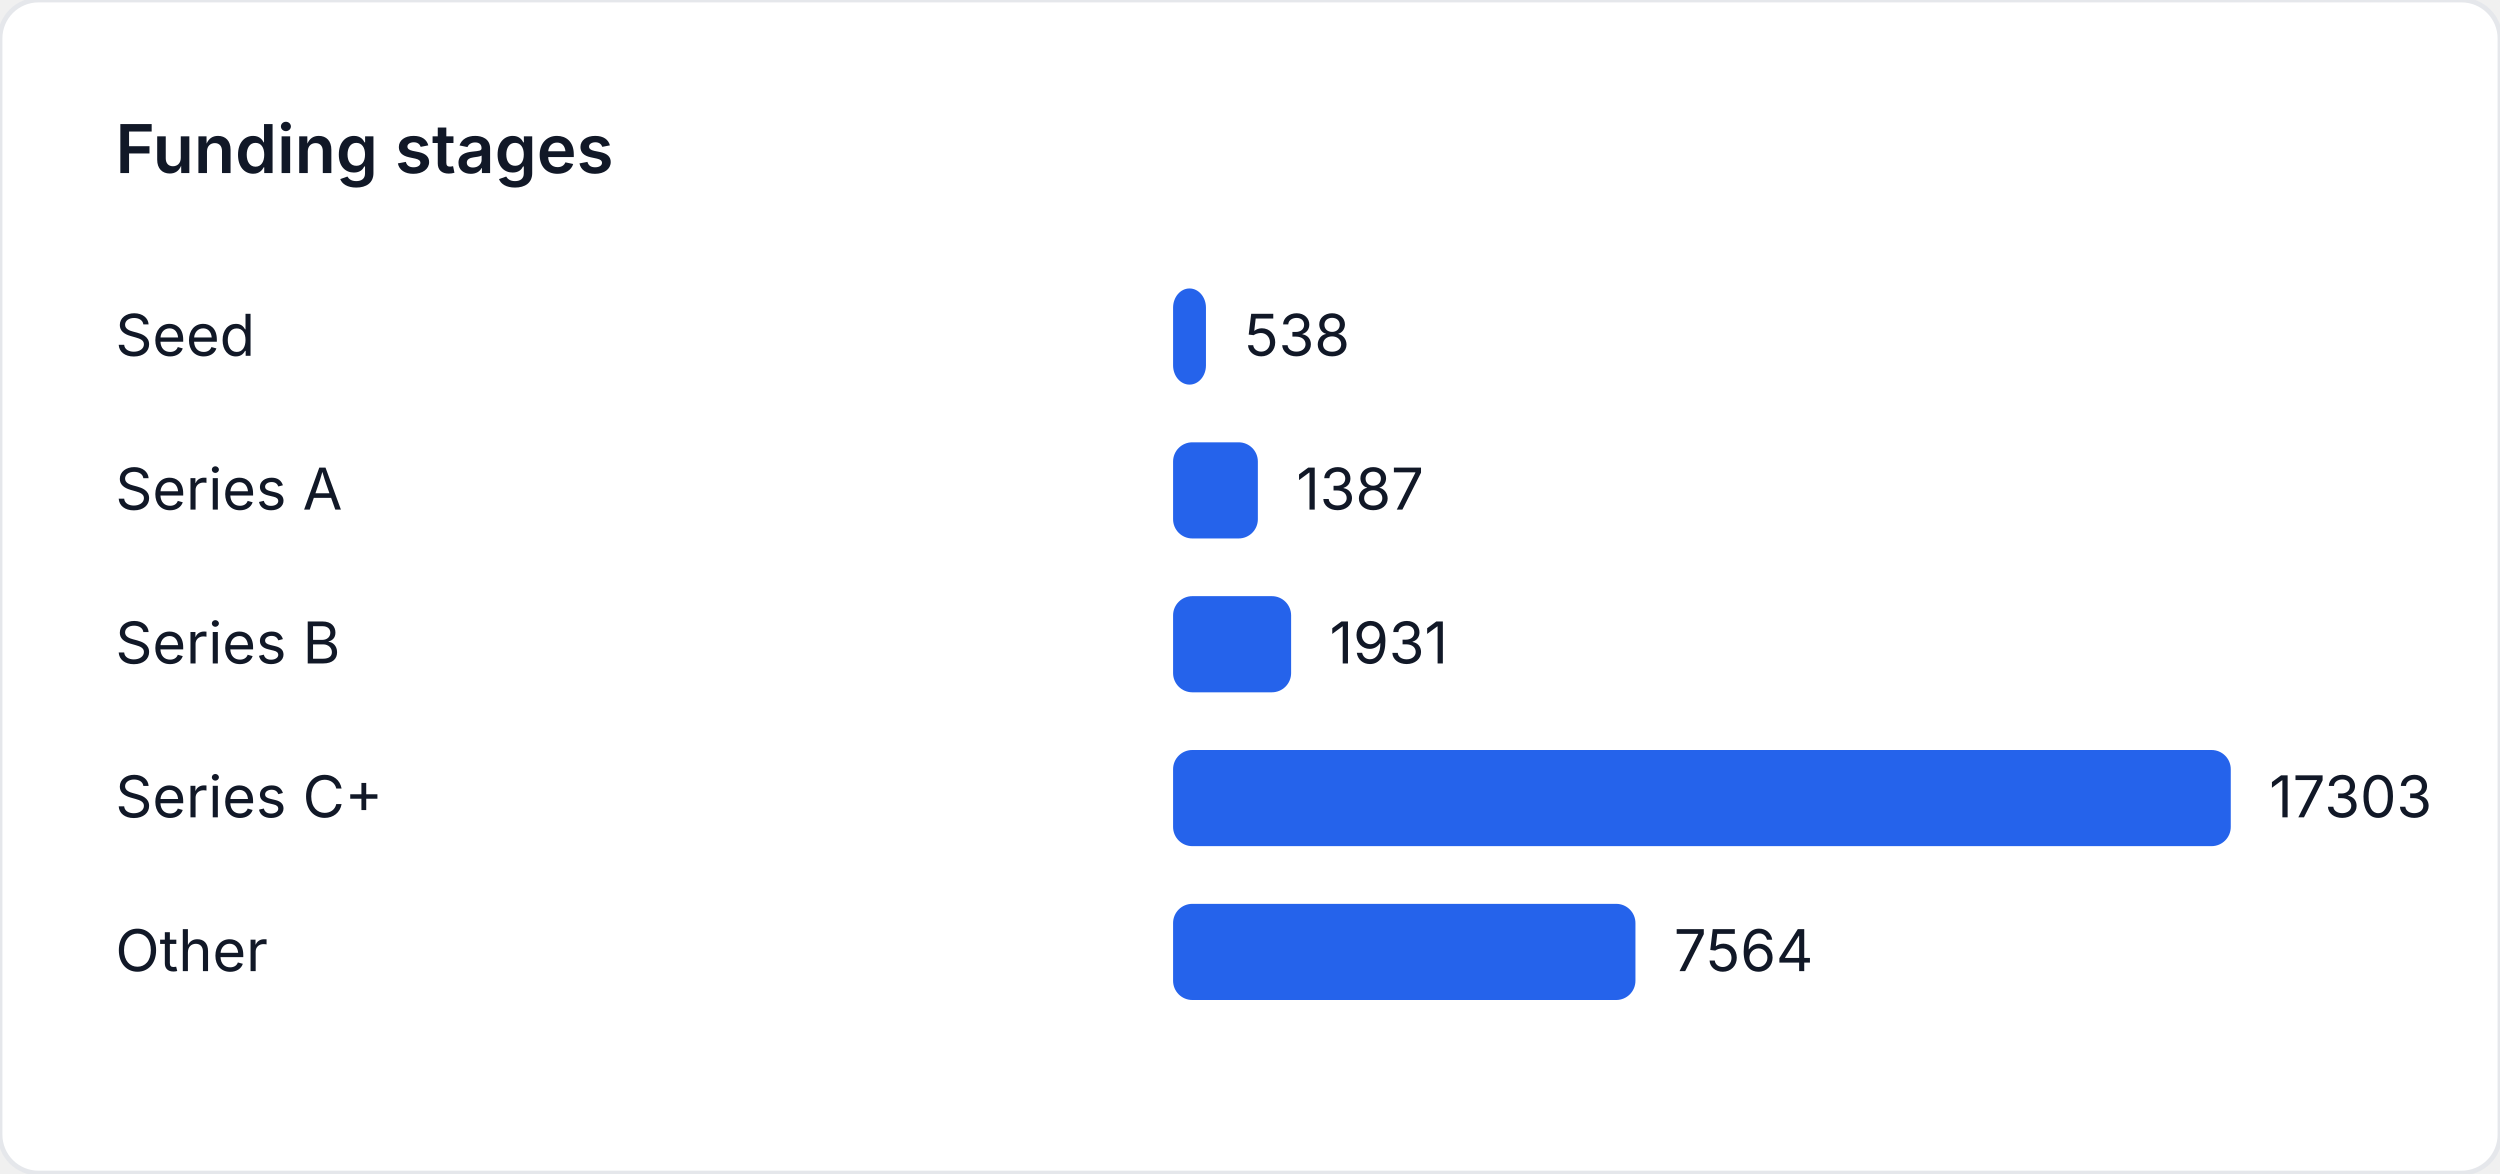
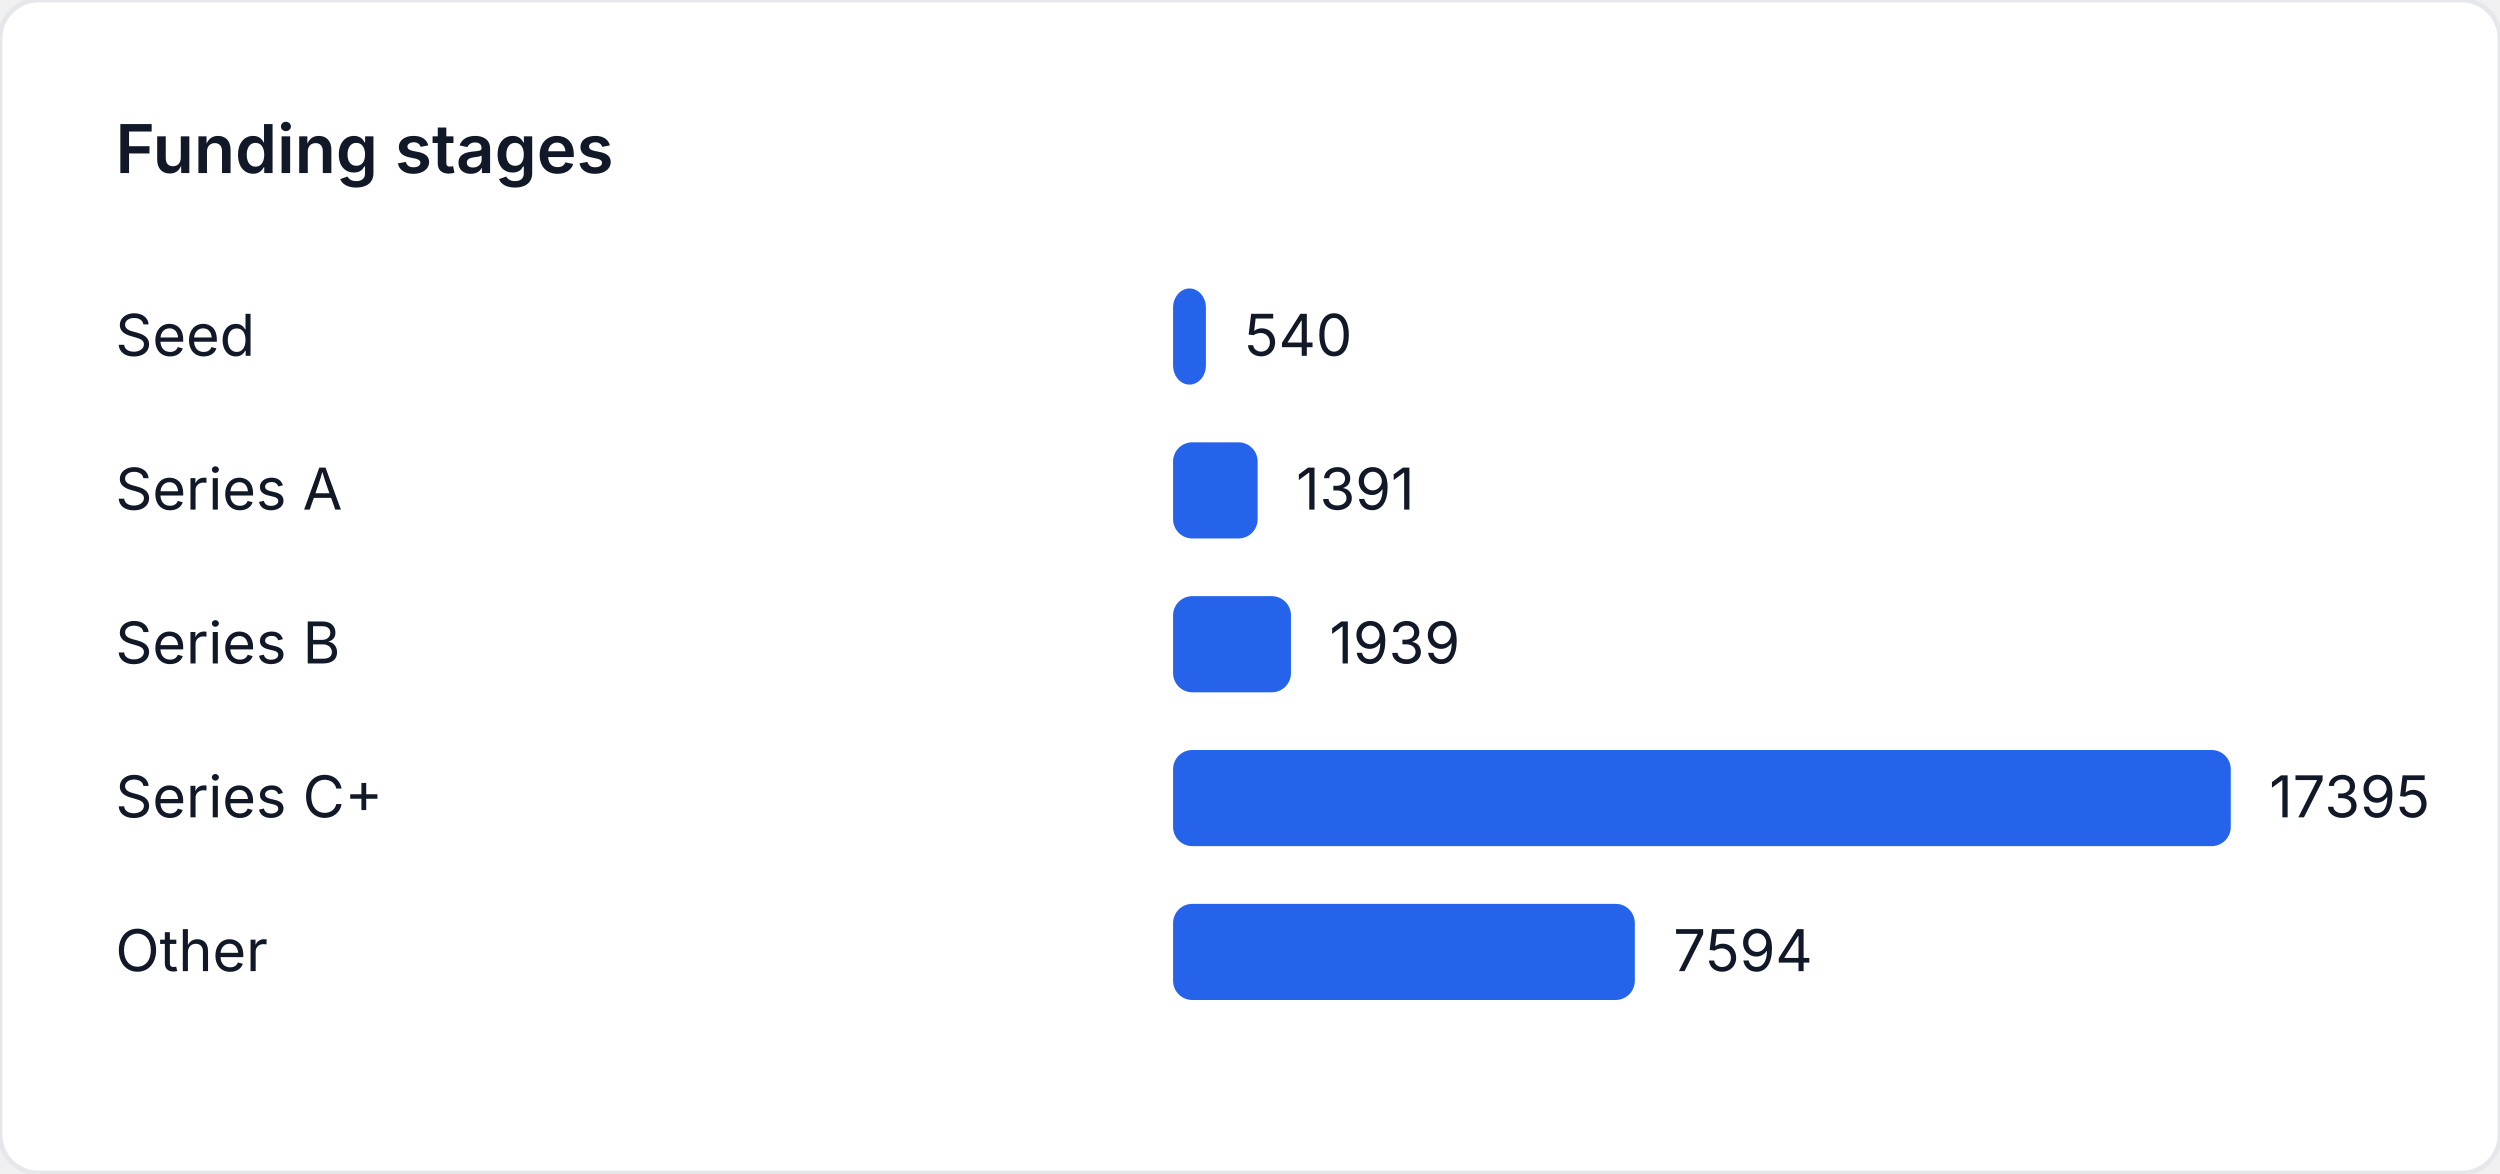
<svg xmlns="http://www.w3.org/2000/svg" width="520" height="244" viewBox="0 0 520 244" role="img" aria-label="Funding stages">
  <style>
    text { font-family: "Inter", "Segoe UI", sans-serif; font-size: 12px; fill: #111827; }
    .title { font-size: 14px; font-weight: 600; }
  </style>
  <rect width="520" height="244" fill="#ffffff" rx="8" ry="8" stroke="#e5e7eb" />
  <text class="title" x="24" y="36">Funding stages</text>
  <text x="24" y="74">Seed</text>
-   <rect x="244" y="60" width="6.84" height="20" fill="#2563eb" rx="4" />
-   <text x="258.84" y="74">538</text>
+   <rect x="244" y="60" width="6.83" height="20" fill="#2563eb" rx="4" />
+   <text x="258.83" y="74">540</text>
  <text x="24" y="106">Series A</text>
-   <rect x="244" y="92" width="17.635" height="20" fill="#2563eb" rx="4" />
-   <text x="269.635" y="106">1387</text>
+   <rect x="244" y="92" width="17.592" height="20" fill="#2563eb" rx="4" />
+   <text x="269.592" y="106">1391</text>
  <text x="24" y="138">Series B</text>
-   <rect x="244" y="124" width="24.552" height="20" fill="#2563eb" rx="4" />
-   <text x="276.552" y="138">1931</text>
+   <rect x="244" y="124" width="24.523" height="20" fill="#2563eb" rx="4" />
+   <text x="276.523" y="138">1939</text>
  <text x="24" y="170">Series C+</text>
  <rect x="244" y="156" width="220" height="20" fill="#2563eb" rx="4" />
-   <text x="472" y="170">17303</text>
+   <text x="472" y="170">17395</text>
  <text x="24" y="202">Other</text>
-   <rect x="244" y="188" width="96.173" height="20" fill="#2563eb" rx="4" />
-   <text x="348.173" y="202">7564</text>
+   <rect x="244" y="188" width="96.044" height="20" fill="#2563eb" rx="4" />
+   <text x="348.044" y="202">7594</text>
</svg>
